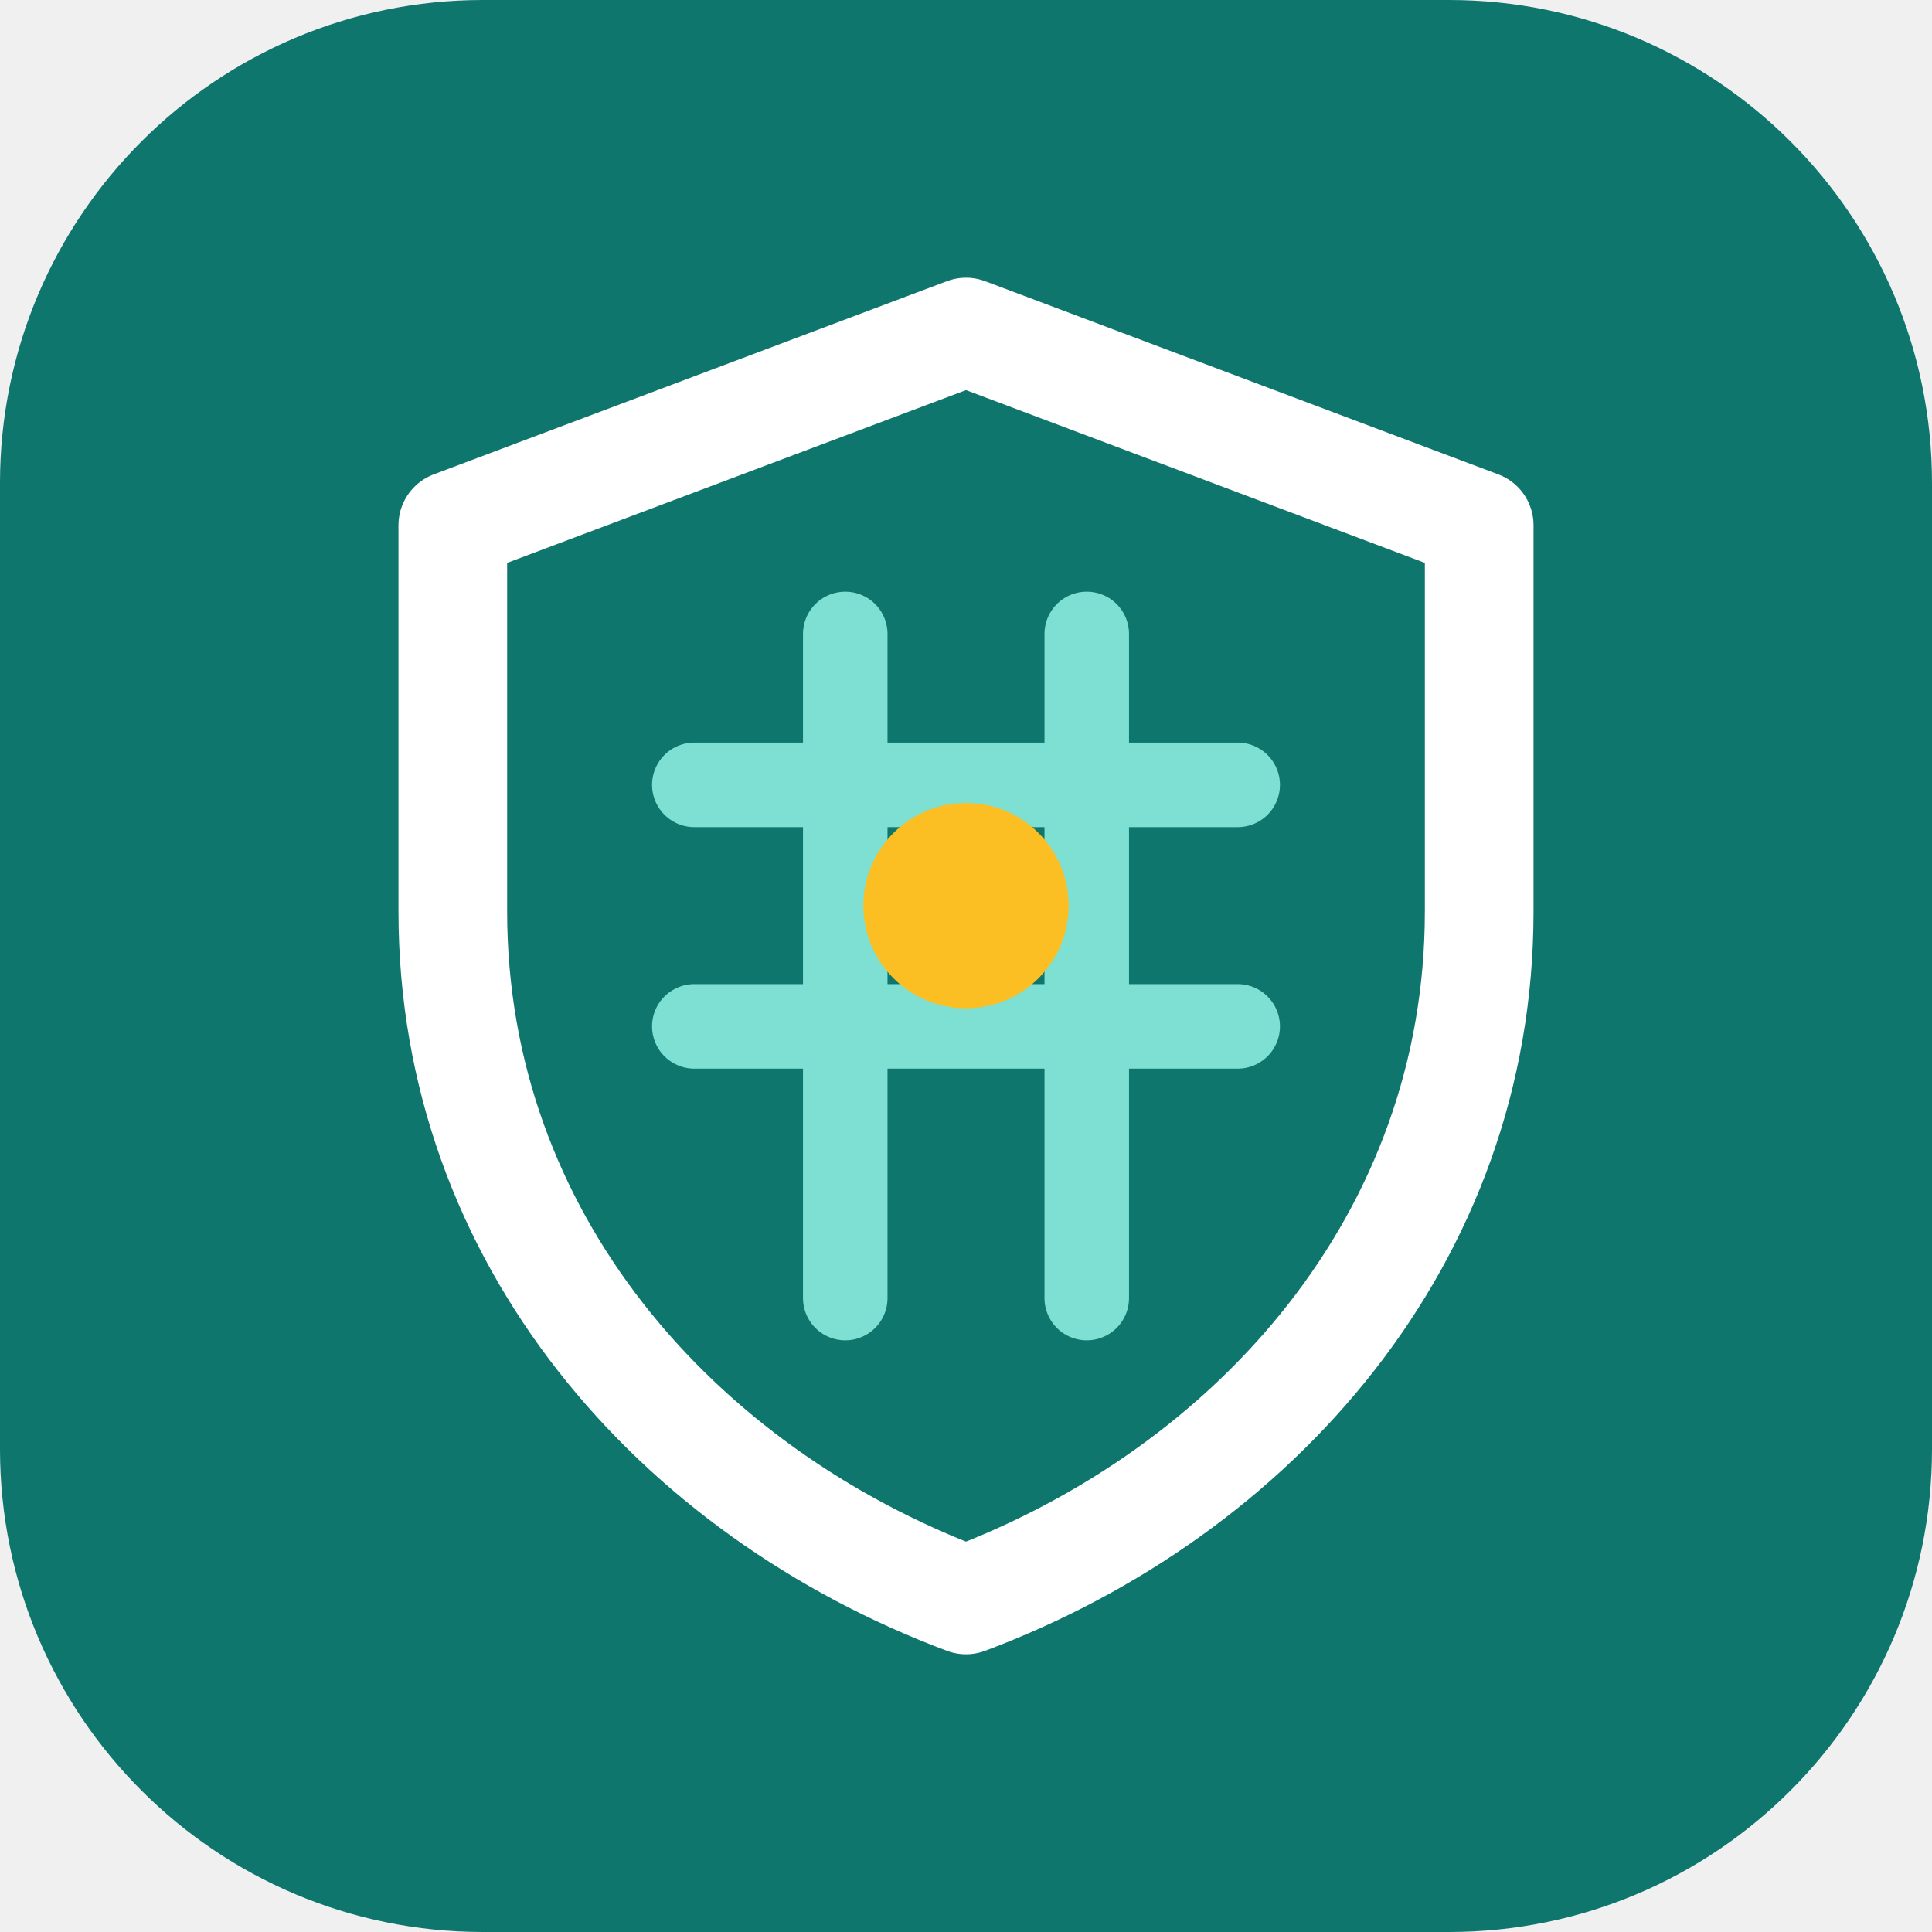
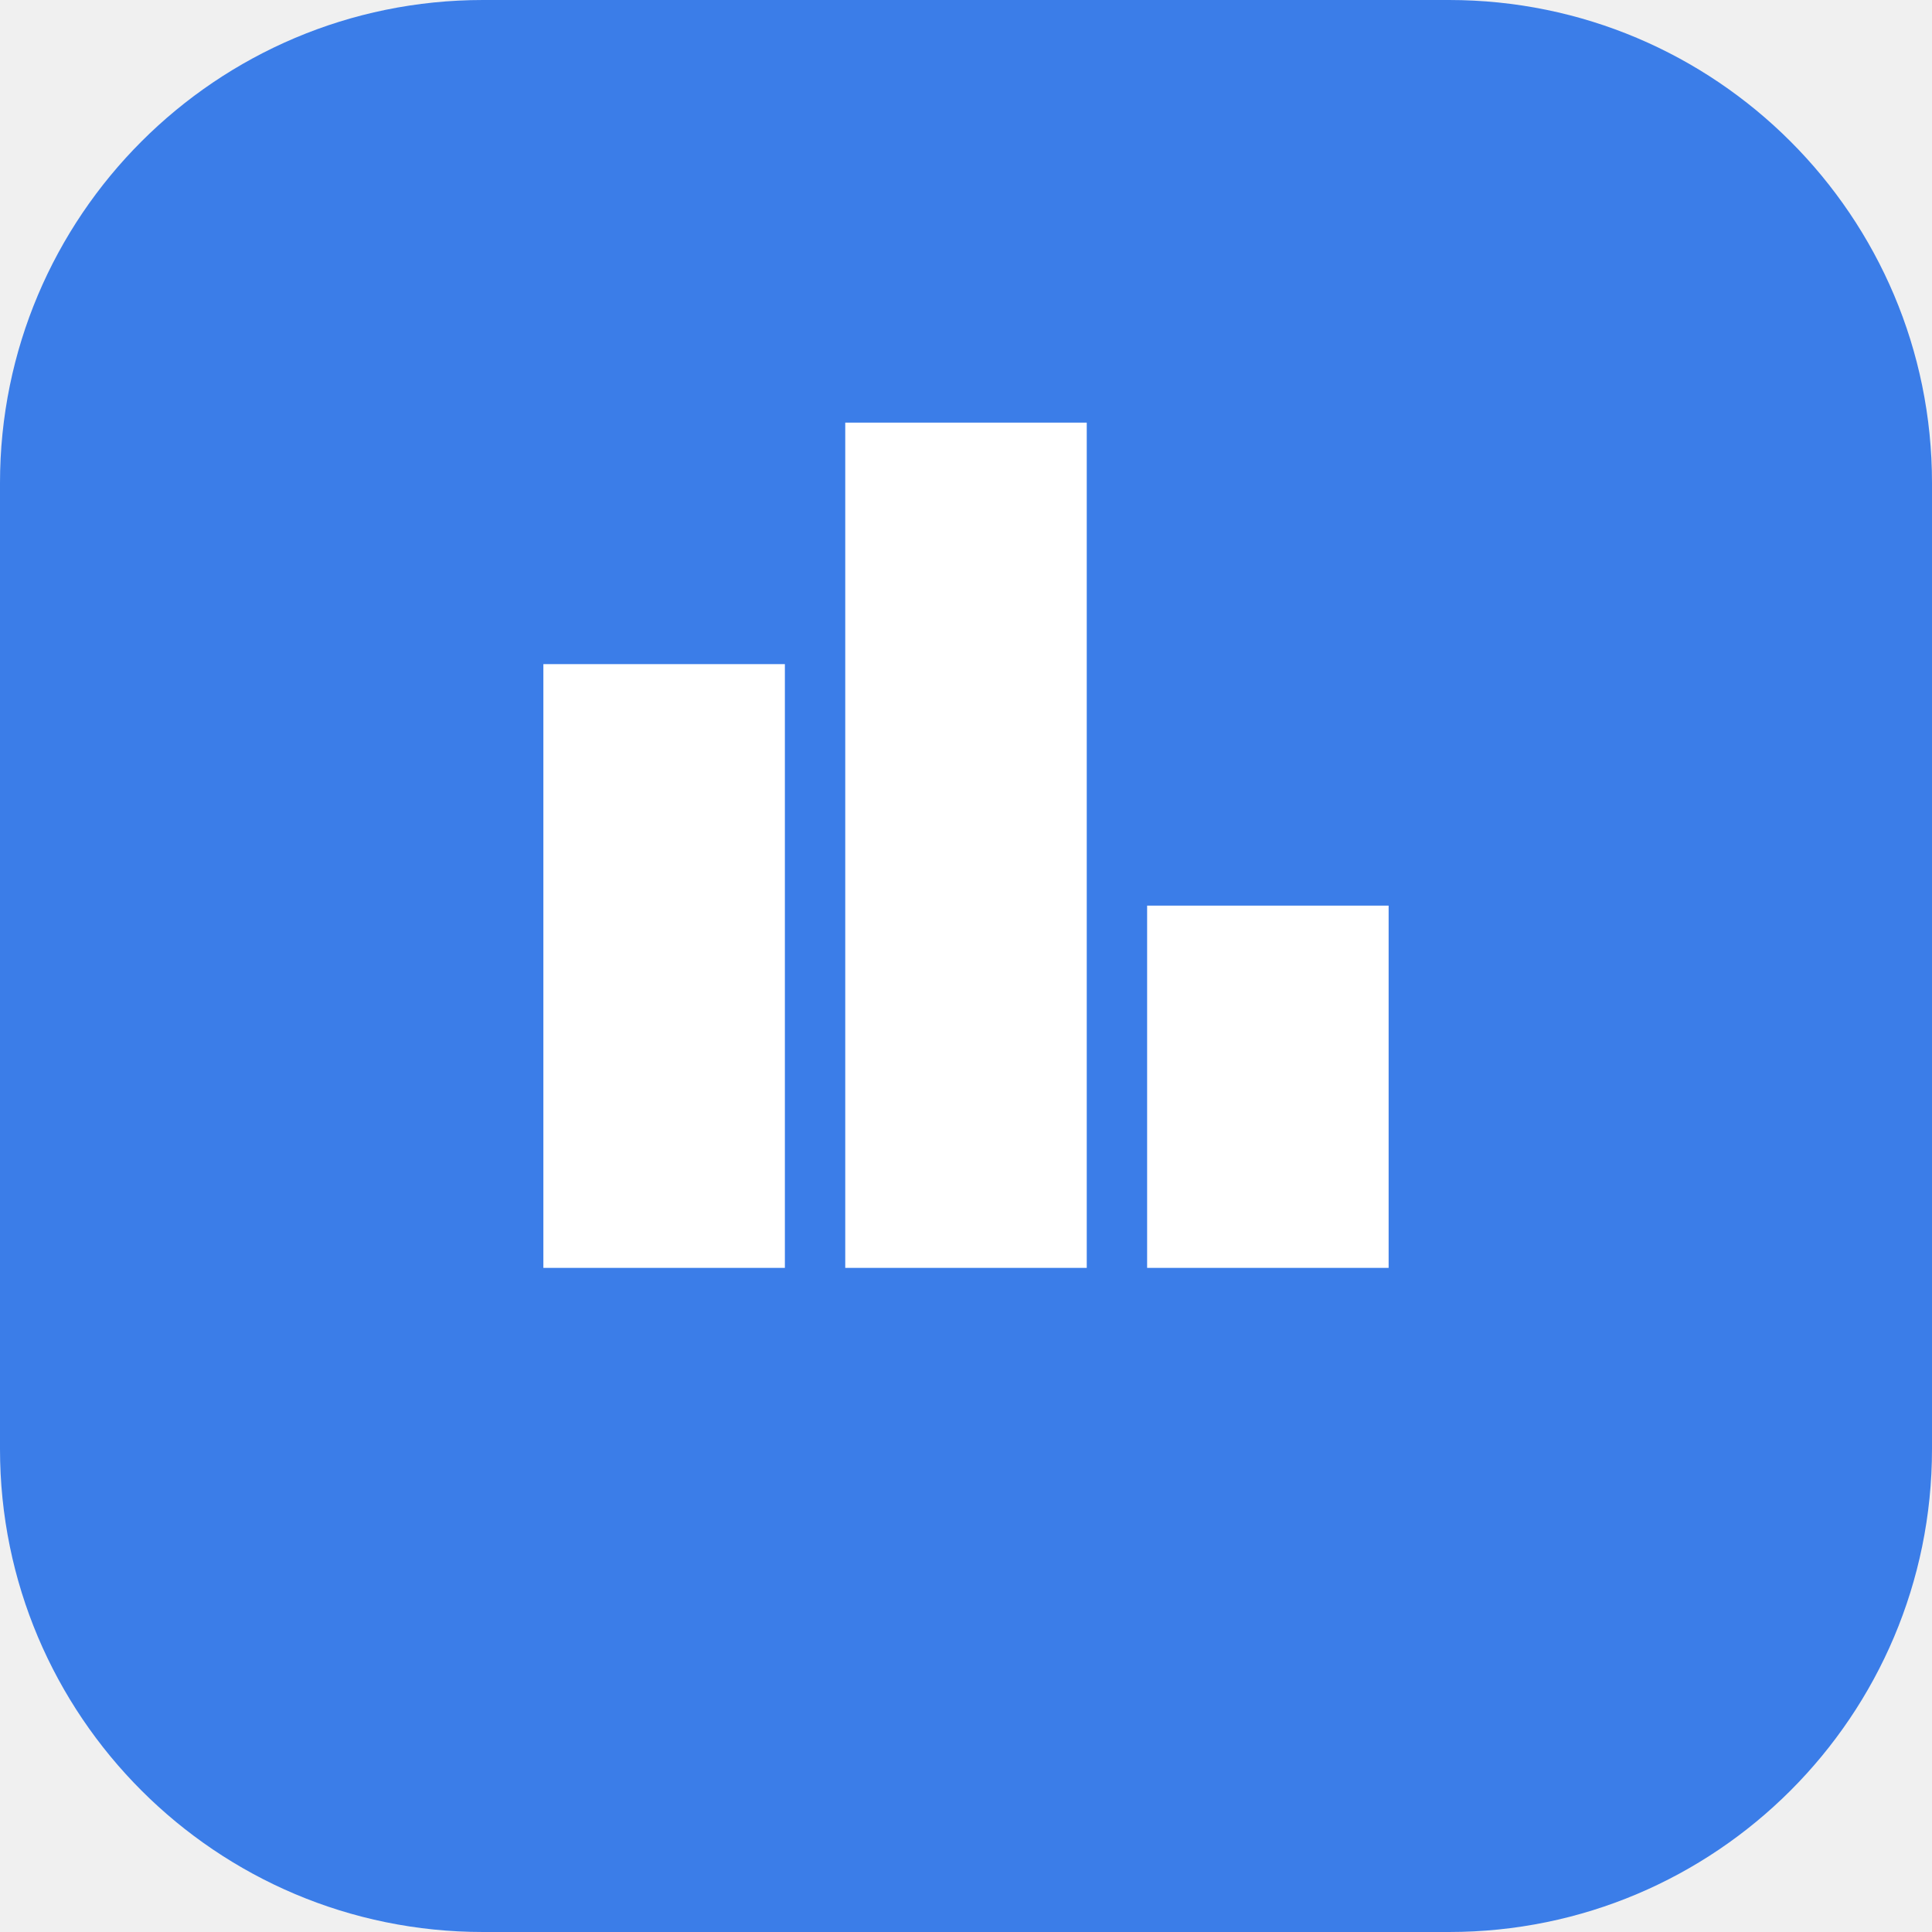
<svg xmlns="http://www.w3.org/2000/svg" viewBox="0 0 32 32">
-   <rect width="32" height="32" rx="8" fill="#0f766e" />
-   <path d="M16 5.5l8.5 3.2v6.4c0 5.4-3.7 9.6-8.5 11.4-4.8-1.8-8.5-6-8.5-11.4V8.7z" fill="none" stroke="#fff" stroke-width="1.8" stroke-linejoin="round" />
-   <path d="M11.5 13h9M11.5 17h9M14 10.5v11M18 10.5v11" stroke="#7ee0d3" stroke-width="1.4" stroke-linecap="round" />
-   <circle cx="16" cy="15" r="1.7" fill="#fbbf24" />
+   <rect width="32" height="32" rx="8" fill="#3b7de8" />
+   <path d="M9 21V11h4v10zm5 0V7h4v14zm5 0v-6h4v6z" fill="#fff" />
</svg>
